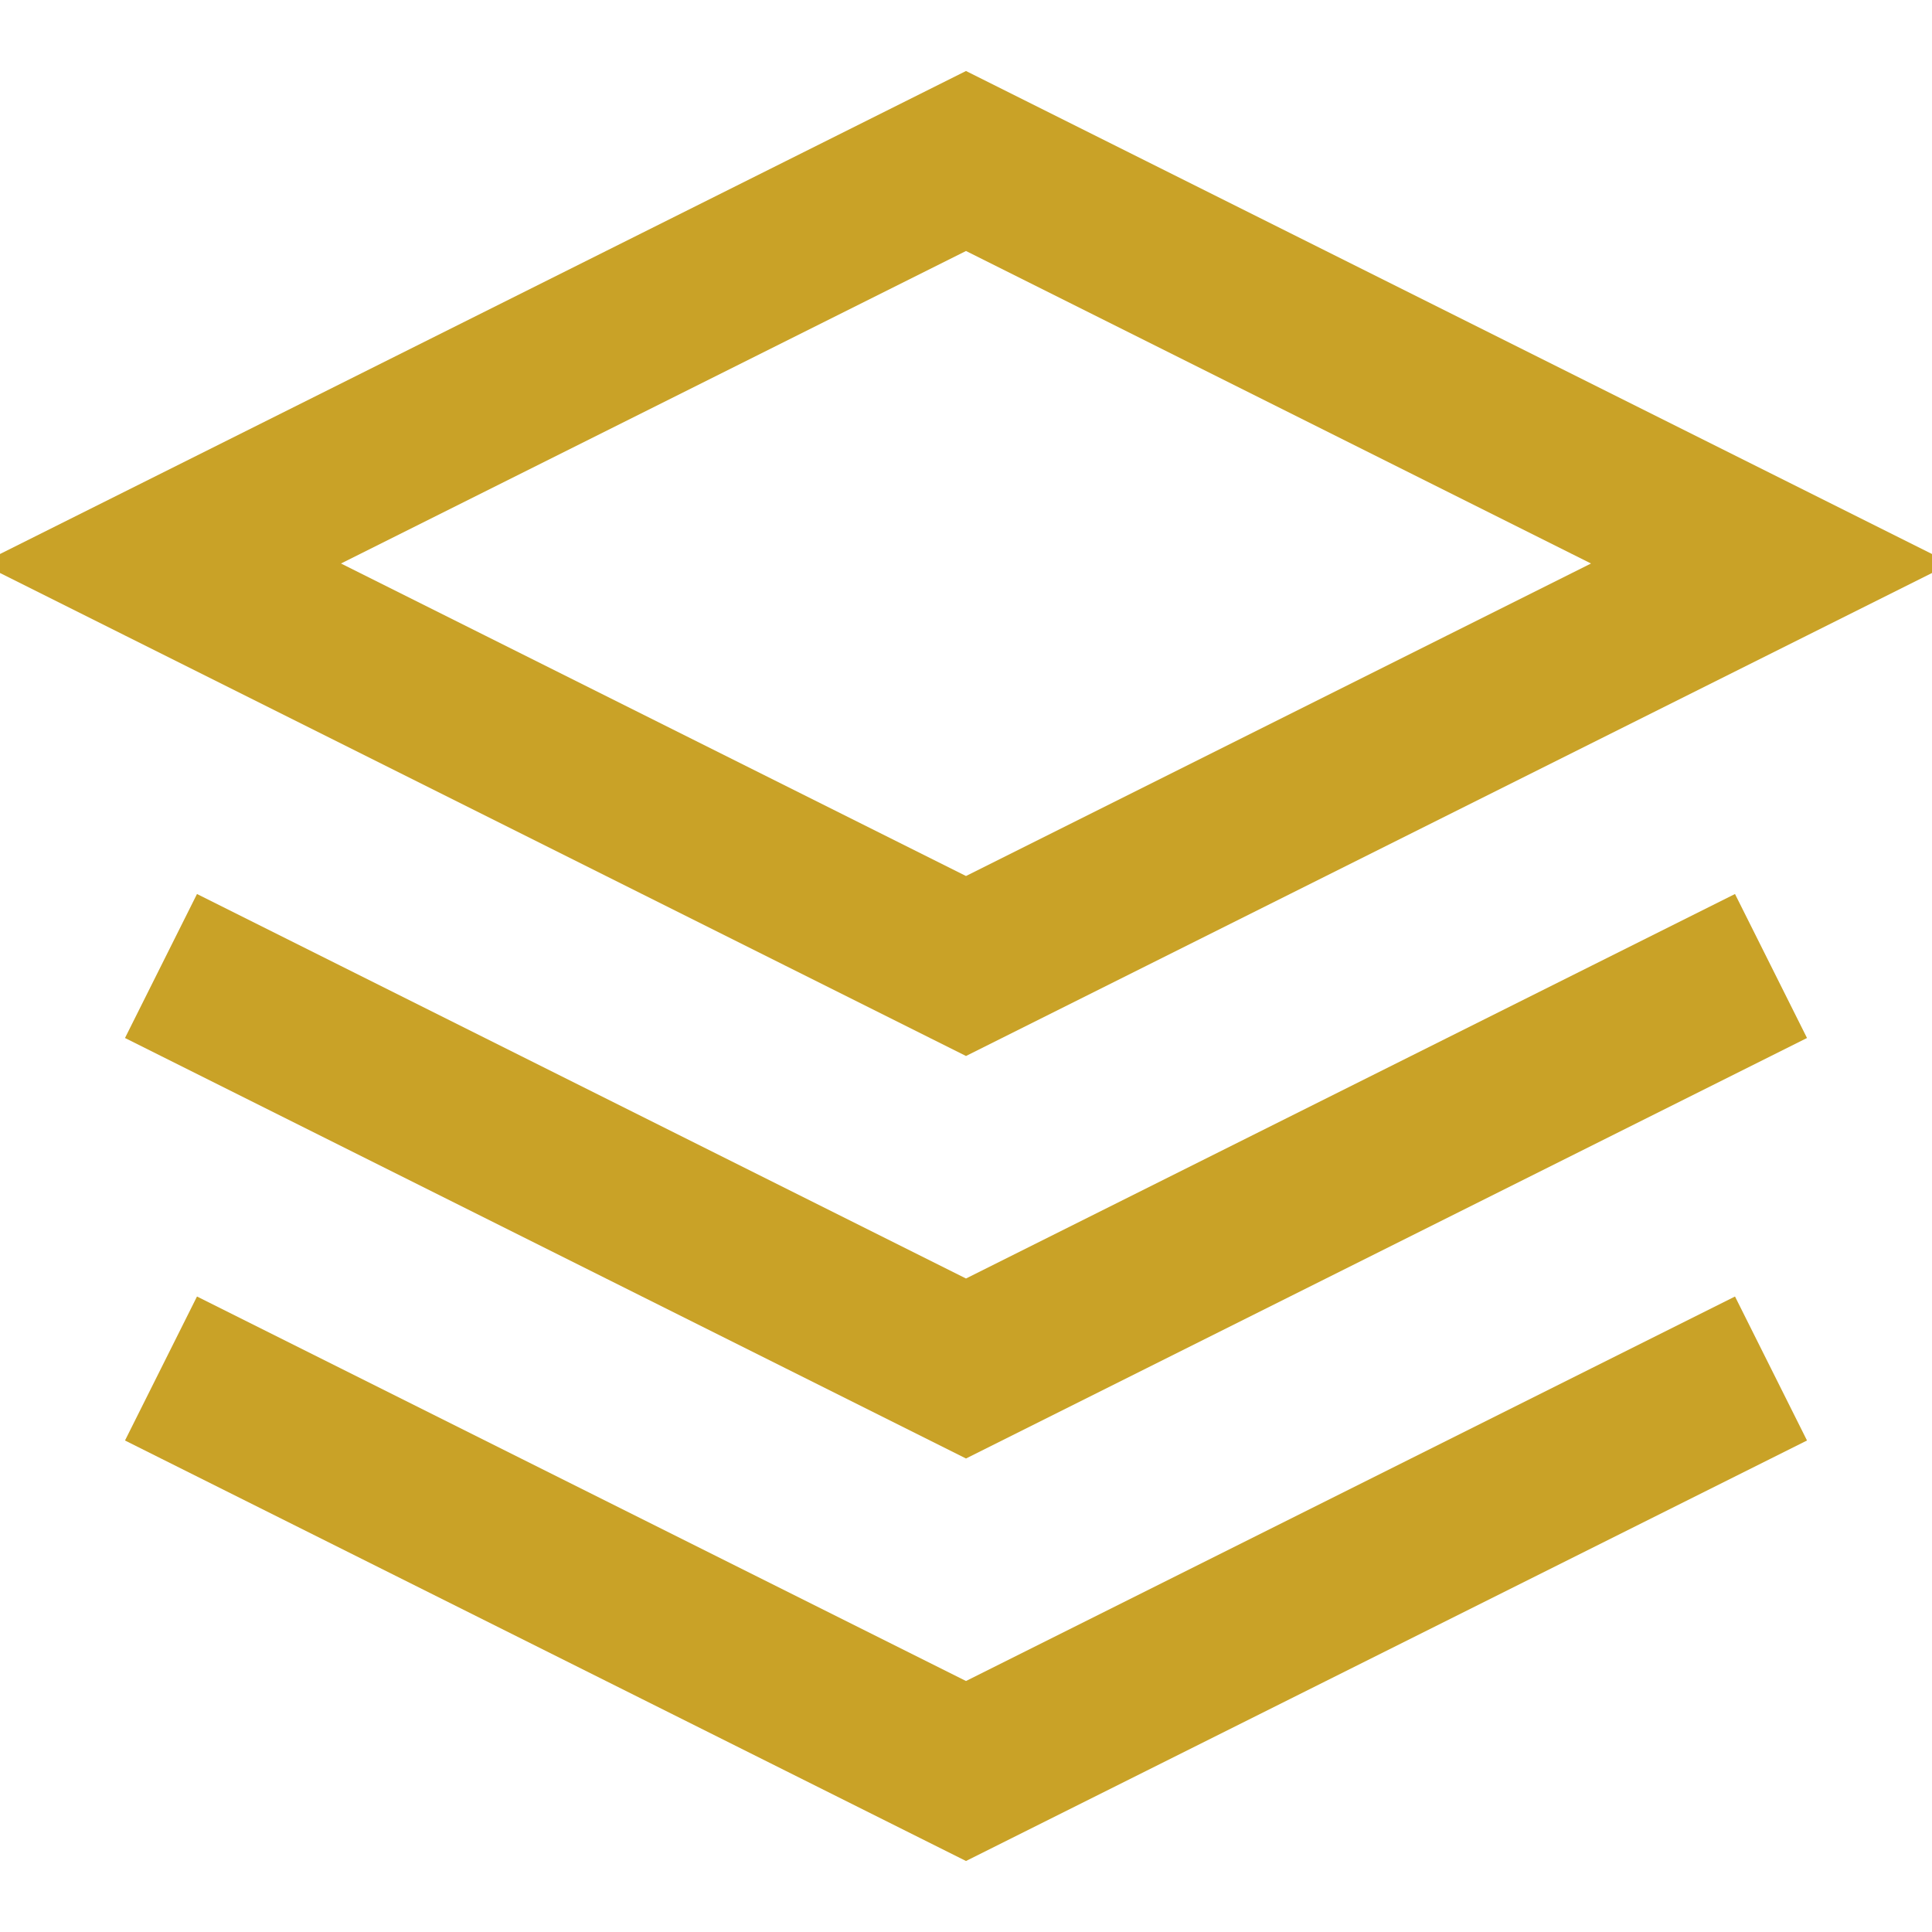
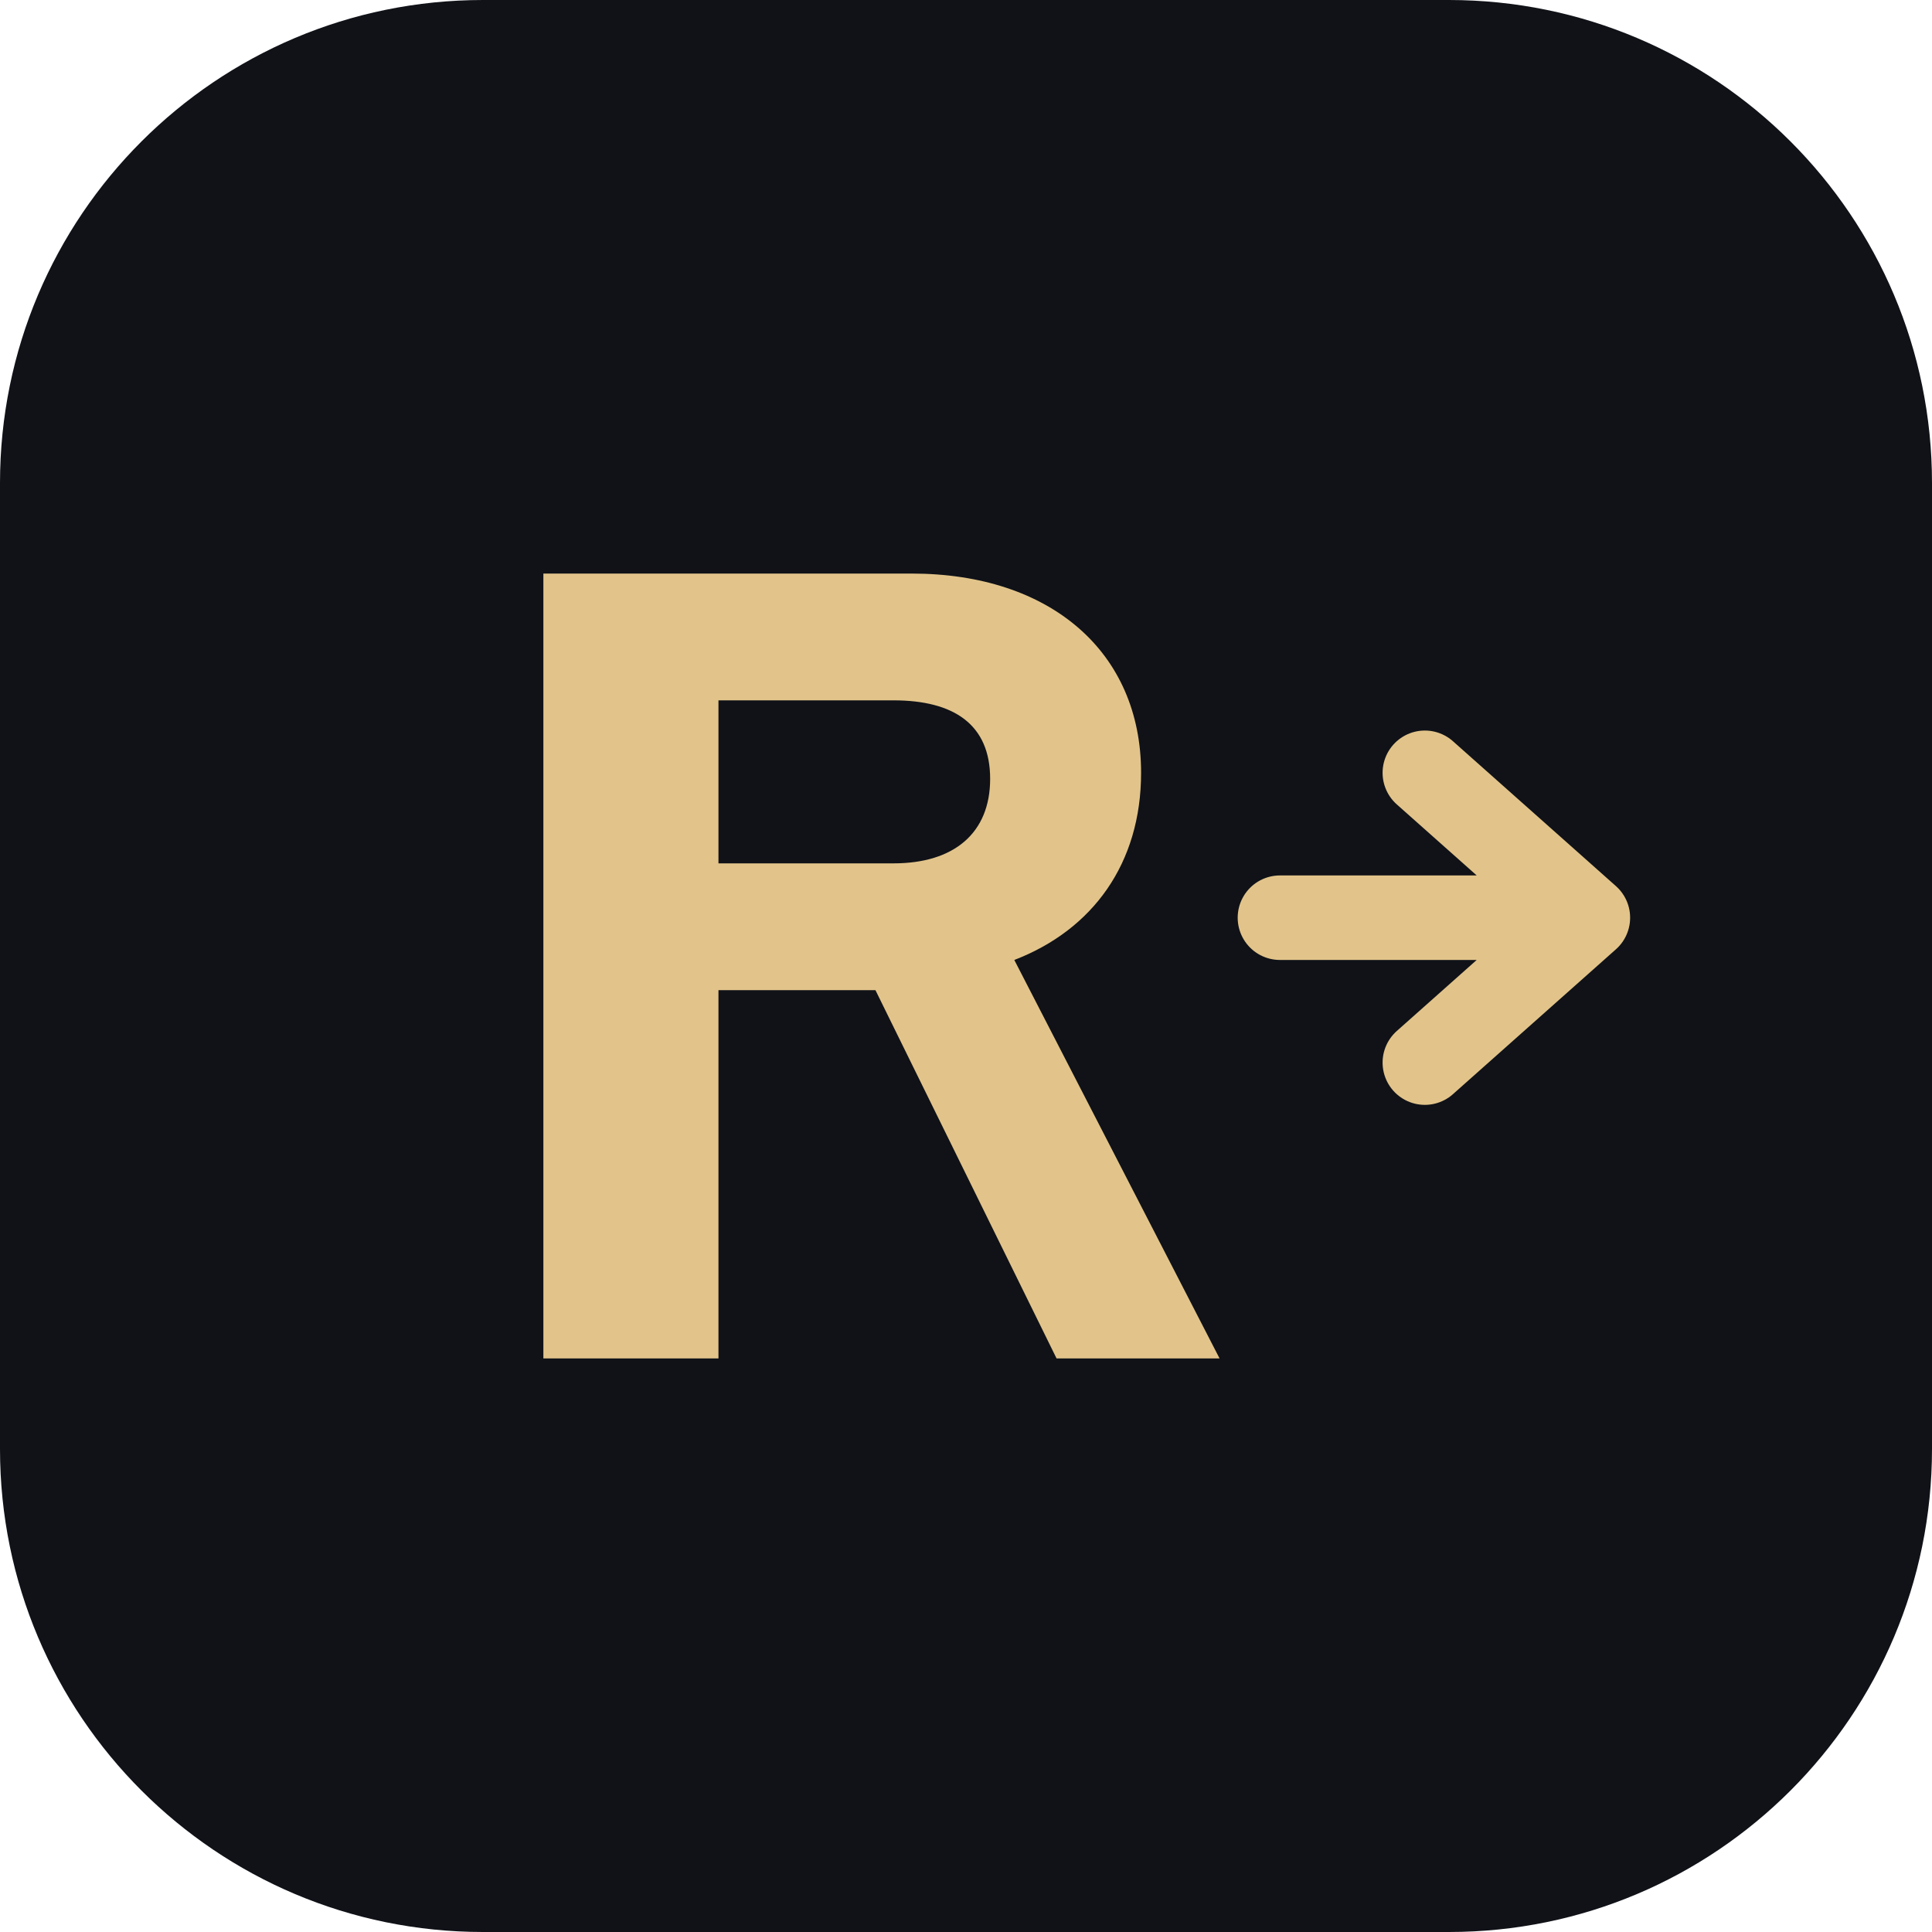
- <svg xmlns="http://www.w3.org/2000/svg" viewBox="0 0 24 24" fill="none" stroke="#c9a227" stroke-width="2">
-   <path d="M12 2L2 7l10 5 10-5-10-5zM2 17l10 5 10-5M2 12l10 5 10-5" />
+ <svg xmlns="http://www.w3.org/2000/svg" viewBox="0 0 32 32">
+   <rect width="32" height="32" rx="8" fill="#101218" />
+   <path d="M9 22.5V9.5h6.1c2.3 0 3.8 1.3 3.8 3.3 0 1.5-.8 2.6-2.1 3.1L20.2 22.5h-2.7l-3-6.1h-2.6v6.1H9Zm2.9-8.2h2.9c1 0 1.6-.5 1.6-1.4s-.6-1.3-1.6-1.3h-2.9v2.7Z" fill="#e2c48a" />
+   <path d="M21.2 15.2h5.1M23.6 12.8l2.7 2.4-2.7 2.4" fill="none" stroke="#e2c48a" stroke-width="1.4" stroke-linecap="round" stroke-linejoin="round" />
</svg>
